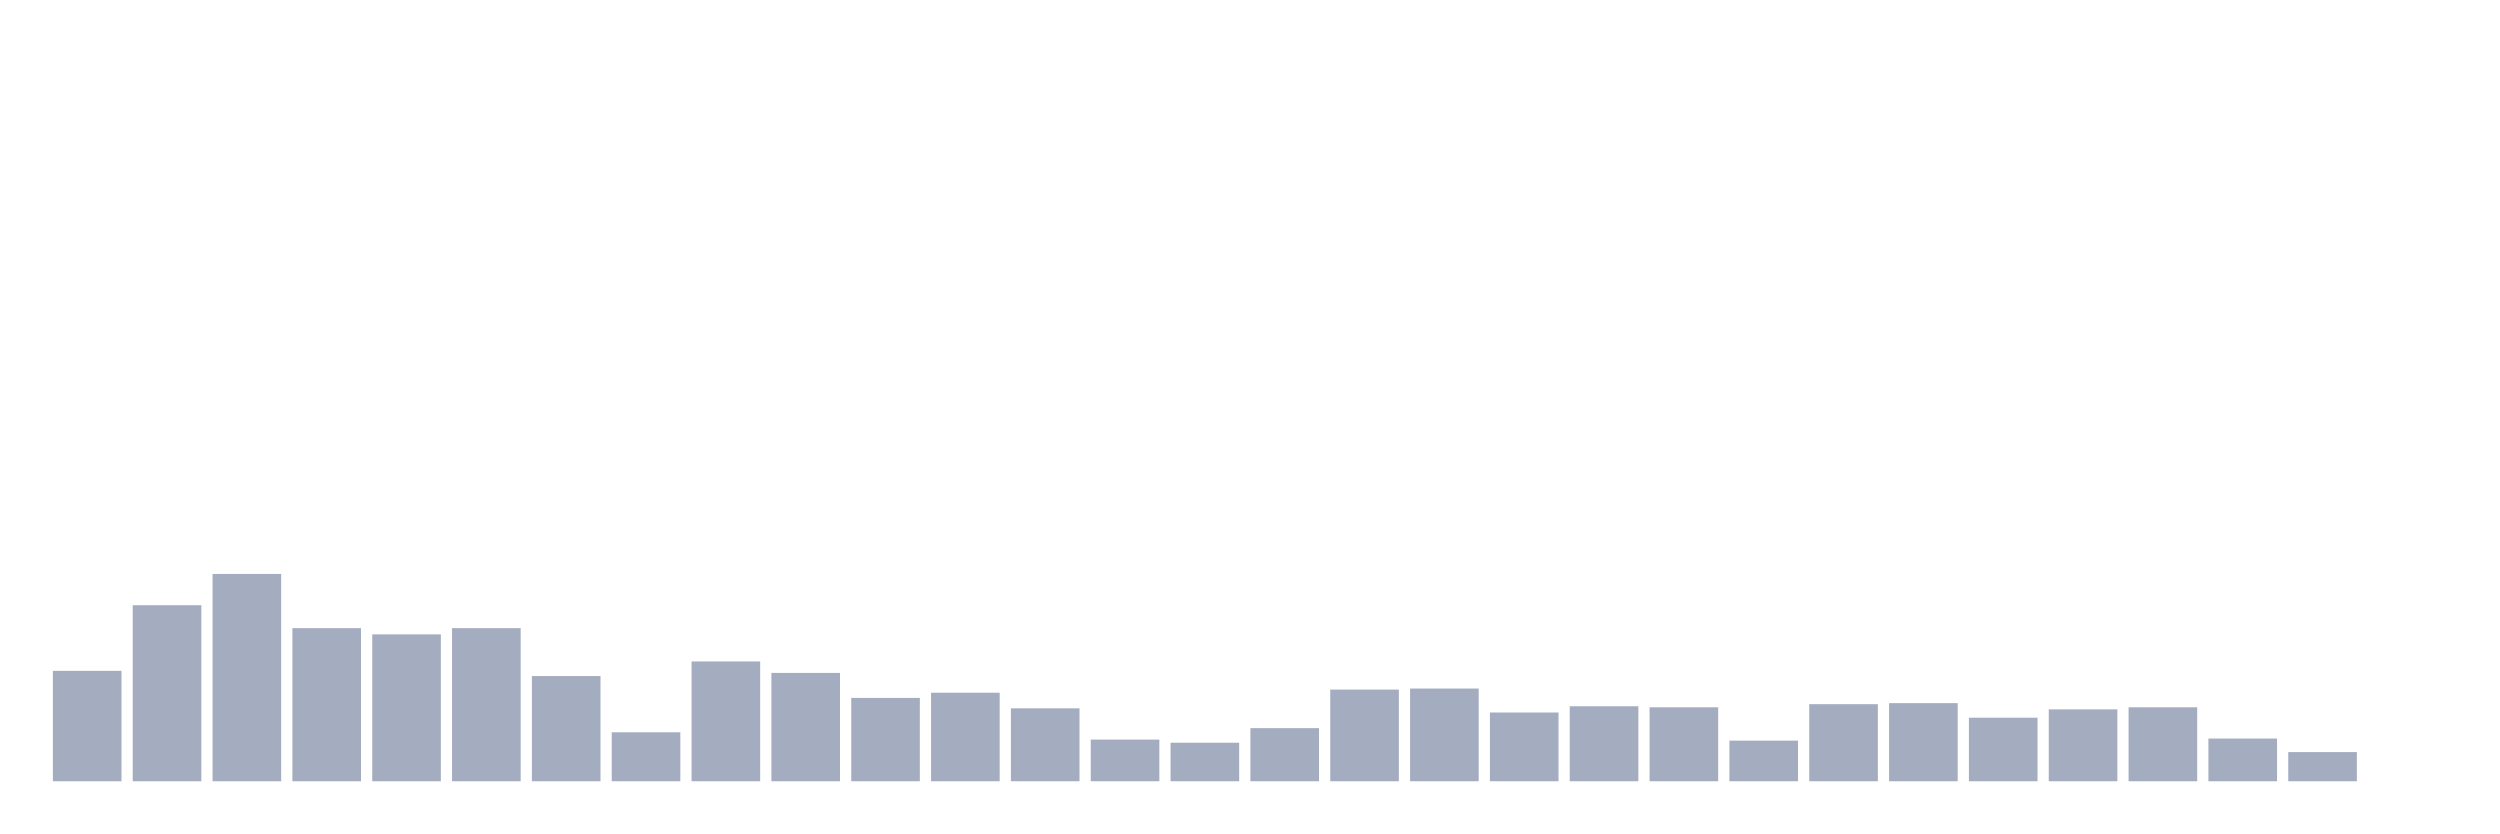
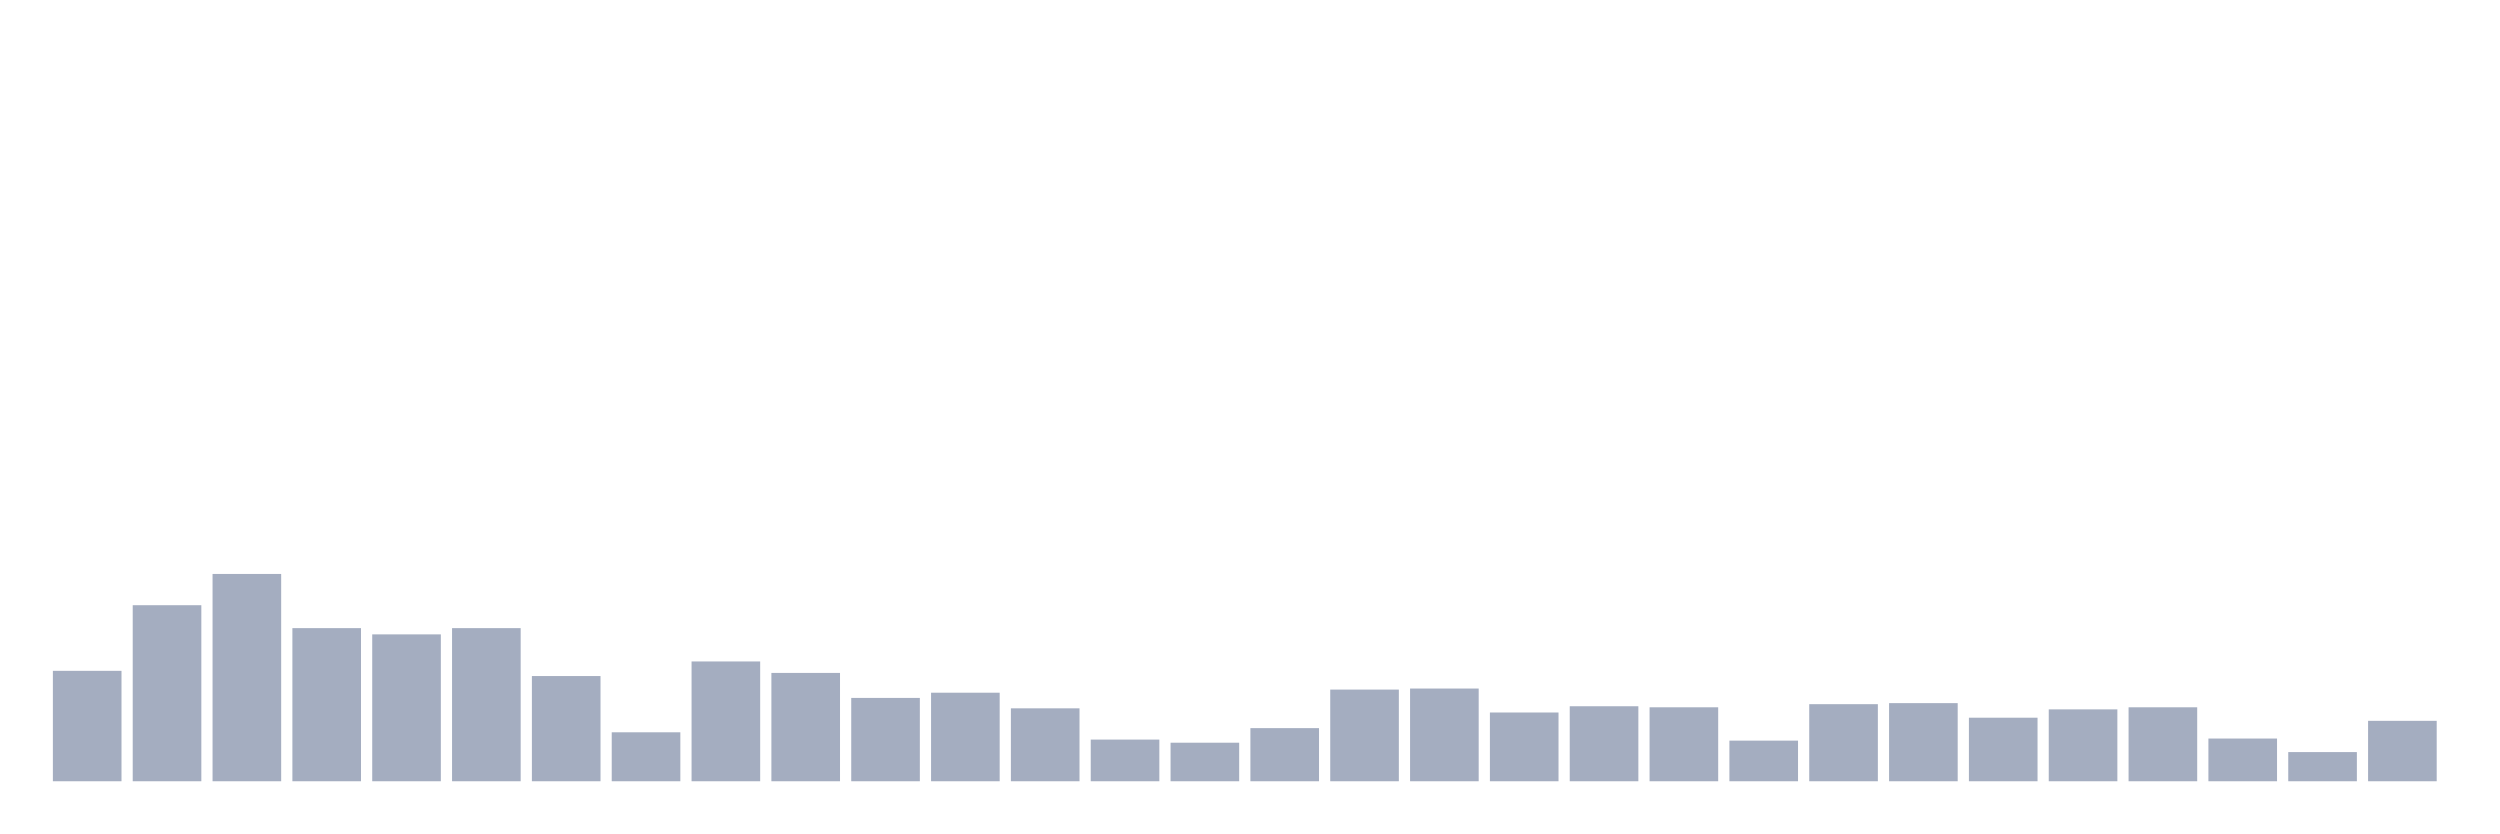
<svg xmlns="http://www.w3.org/2000/svg" viewBox="0 0 480 160">
  <g transform="translate(10,10)">
    <rect class="bar" x="0.153" width="13.175" y="118.8" height="21.2" fill="rgb(164,173,192)" />
    <rect class="bar" x="15.482" width="13.175" y="106.2" height="33.8" fill="rgb(164,173,192)" />
    <rect class="bar" x="30.81" width="13.175" y="100.2" height="39.8" fill="rgb(164,173,192)" />
    <rect class="bar" x="46.138" width="13.175" y="110.6" height="29.4" fill="rgb(164,173,192)" />
    <rect class="bar" x="61.466" width="13.175" y="111.8" height="28.2" fill="rgb(164,173,192)" />
    <rect class="bar" x="76.794" width="13.175" y="110.6" height="29.4" fill="rgb(164,173,192)" />
    <rect class="bar" x="92.123" width="13.175" y="119.8" height="20.2" fill="rgb(164,173,192)" />
    <rect class="bar" x="107.451" width="13.175" y="130.6" height="9.4" fill="rgb(164,173,192)" />
    <rect class="bar" x="122.779" width="13.175" y="117" height="23" fill="rgb(164,173,192)" />
    <rect class="bar" x="138.107" width="13.175" y="119.2" height="20.8" fill="rgb(164,173,192)" />
    <rect class="bar" x="153.436" width="13.175" y="124" height="16" fill="rgb(164,173,192)" />
    <rect class="bar" x="168.764" width="13.175" y="123" height="17" fill="rgb(164,173,192)" />
    <rect class="bar" x="184.092" width="13.175" y="126" height="14" fill="rgb(164,173,192)" />
    <rect class="bar" x="199.42" width="13.175" y="132" height="8" fill="rgb(164,173,192)" />
    <rect class="bar" x="214.748" width="13.175" y="132.6" height="7.4" fill="rgb(164,173,192)" />
    <rect class="bar" x="230.077" width="13.175" y="129.8" height="10.2" fill="rgb(164,173,192)" />
    <rect class="bar" x="245.405" width="13.175" y="122.4" height="17.6" fill="rgb(164,173,192)" />
    <rect class="bar" x="260.733" width="13.175" y="122.2" height="17.8" fill="rgb(164,173,192)" />
    <rect class="bar" x="276.061" width="13.175" y="126.8" height="13.2" fill="rgb(164,173,192)" />
    <rect class="bar" x="291.39" width="13.175" y="125.6" height="14.4" fill="rgb(164,173,192)" />
    <rect class="bar" x="306.718" width="13.175" y="125.8" height="14.2" fill="rgb(164,173,192)" />
    <rect class="bar" x="322.046" width="13.175" y="132.2" height="7.8" fill="rgb(164,173,192)" />
    <rect class="bar" x="337.374" width="13.175" y="125.2" height="14.8" fill="rgb(164,173,192)" />
    <rect class="bar" x="352.702" width="13.175" y="125" height="15" fill="rgb(164,173,192)" />
    <rect class="bar" x="368.031" width="13.175" y="127.8" height="12.2" fill="rgb(164,173,192)" />
    <rect class="bar" x="383.359" width="13.175" y="126.2" height="13.8" fill="rgb(164,173,192)" />
    <rect class="bar" x="398.687" width="13.175" y="125.8" height="14.2" fill="rgb(164,173,192)" />
    <rect class="bar" x="414.015" width="13.175" y="131.8" height="8.2" fill="rgb(164,173,192)" />
    <rect class="bar" x="429.344" width="13.175" y="134.4" height="5.6" fill="rgb(164,173,192)" />
-     <rect class="bar" x="444.672" width="13.175" y="140" height="0" fill="rgb(164,173,192)" />
+     <rect class="bar" x="444.672" width="13.175" y="128.4" height="11.6" fill="rgb(164,173,192)" />
  </g>
</svg>
